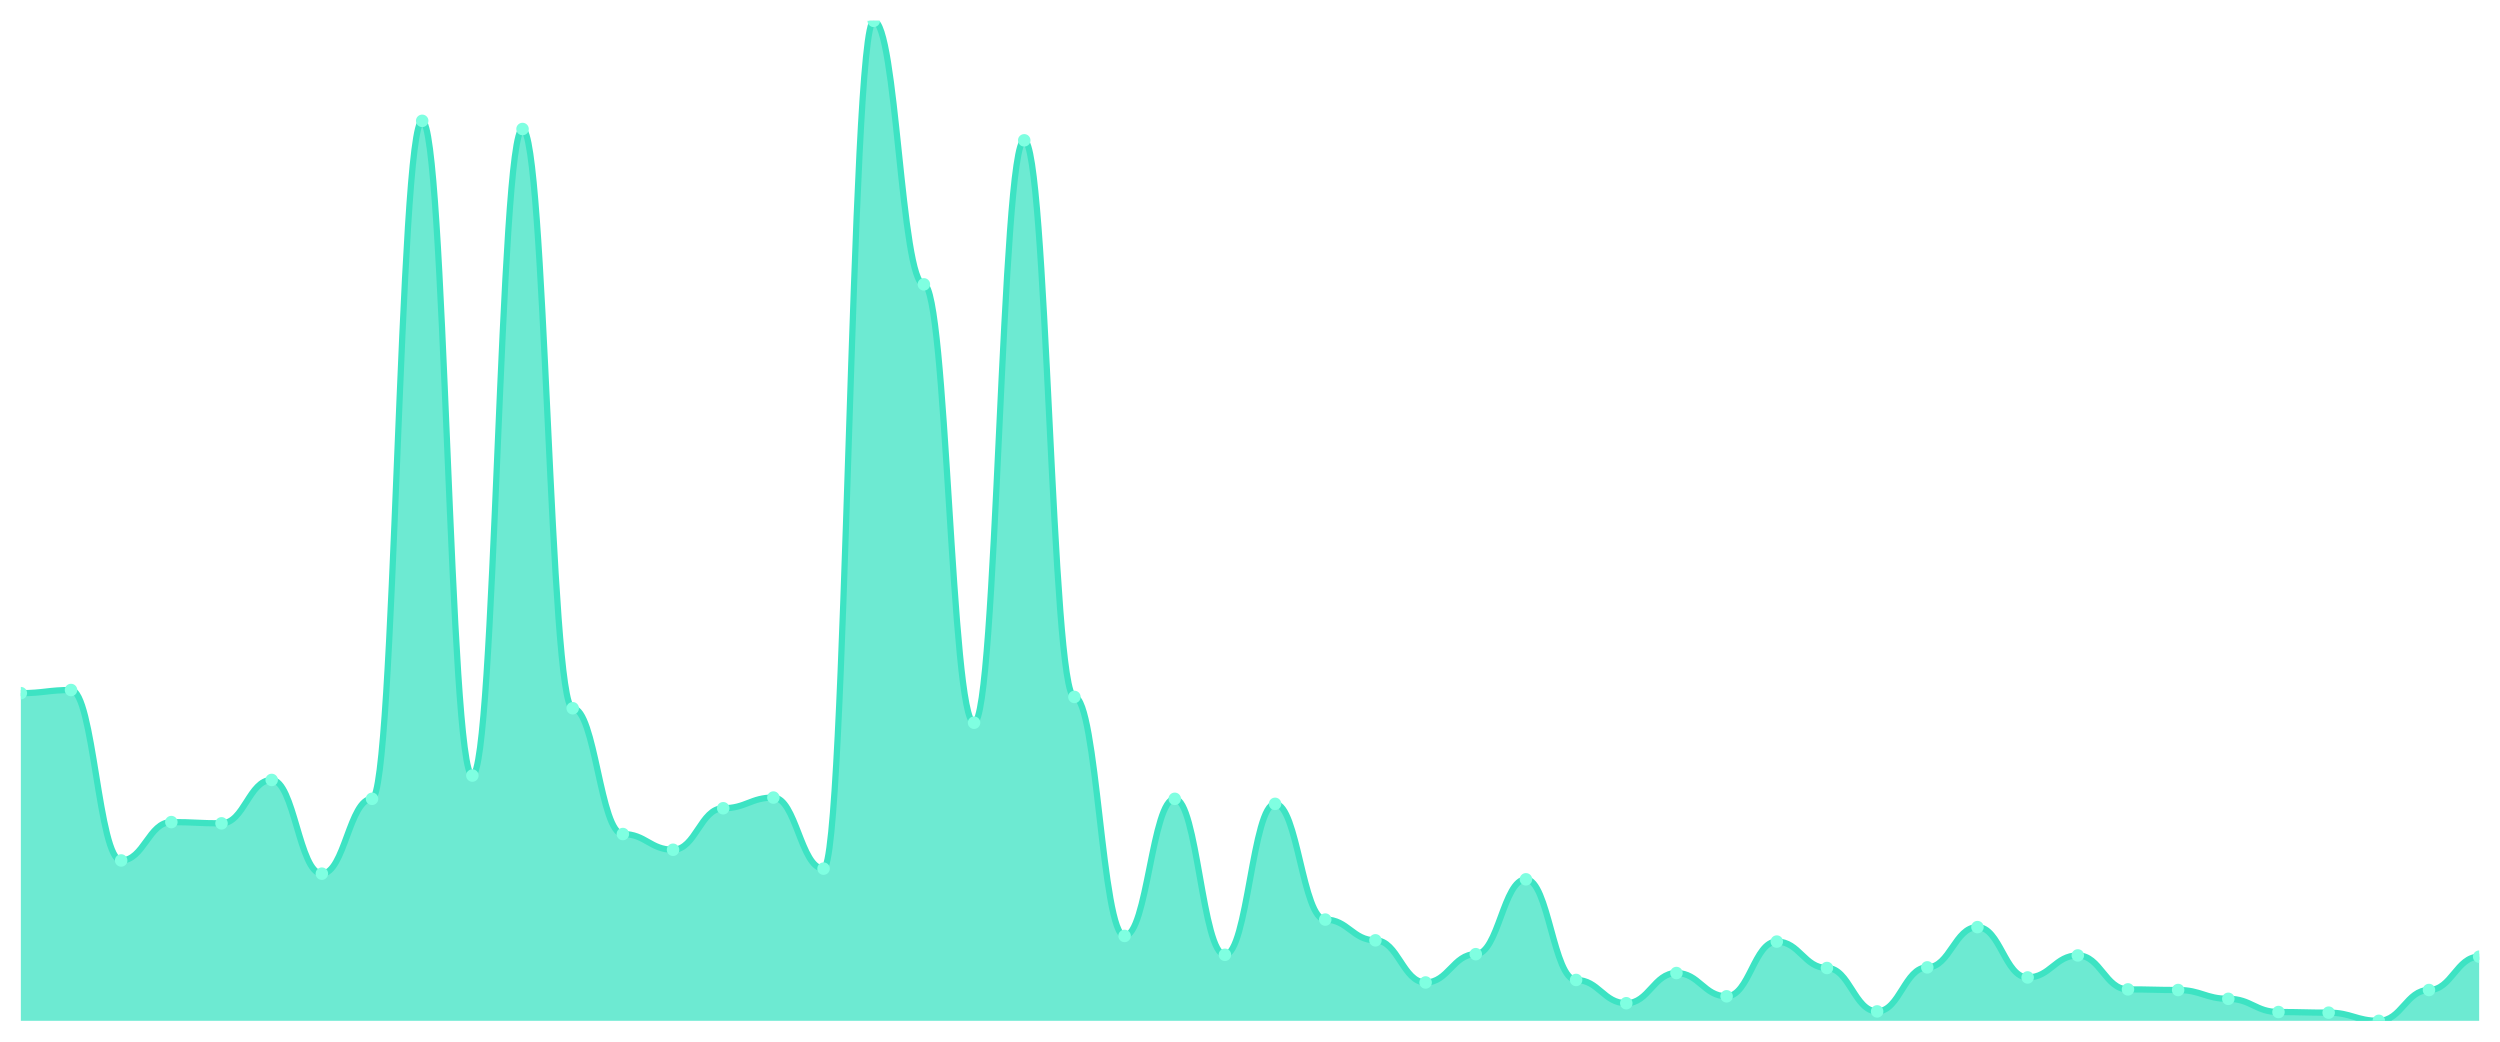
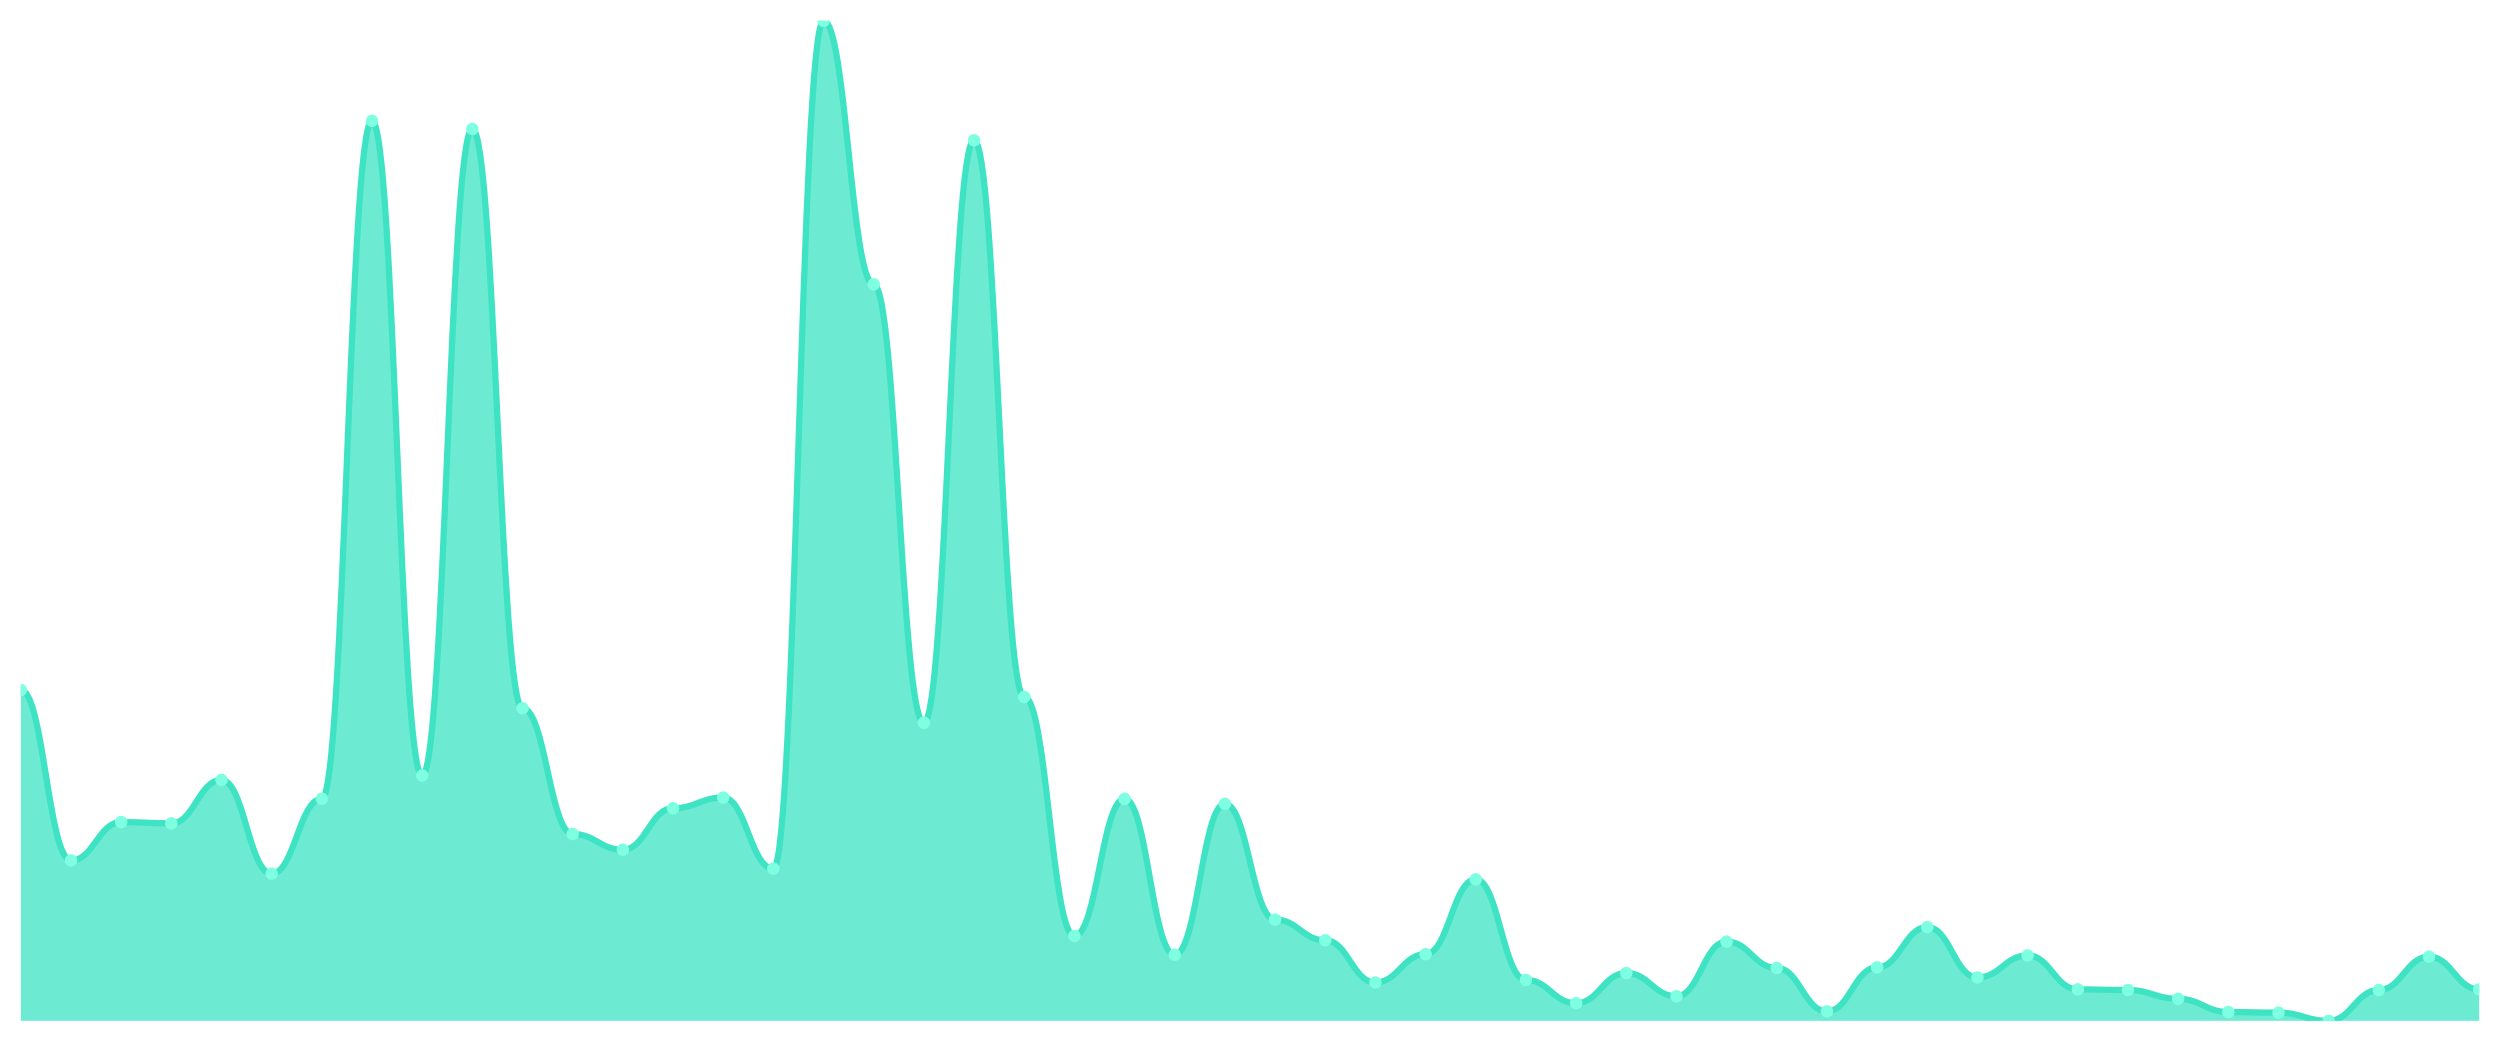
<svg xmlns="http://www.w3.org/2000/svg" viewBox="0 0 1200 500" width="1200" height="500">
  <defs>
    <clipPath id="c">
      <rect x="10" y="10" width="1180" height="480" />
    </clipPath>
  </defs>
  <rect width="1200" height="500" fill="none" />
  <g clip-path="url(#c)">
-     <path d="M 10,490 L 10,332.717 C 20.837,332.717 23.245,331.208 34.082,331.208 C 44.918,331.208 47.327,413.019 58.163,413.019 C 69,413.019 71.408,394.604 82.245,394.604 C 93.082,394.604 95.49,395.208 106.327,395.208 C 117.163,395.208 119.571,374.377 130.408,374.377 C 141.245,374.377 143.653,419.358 154.49,419.358 C 165.327,419.358 167.735,383.434 178.571,383.434 C 189.408,383.434 191.816,58 202.653,58 C 213.49,58 215.898,372.264 226.735,372.264 C 237.571,372.264 239.98,61.925 250.816,61.925 C 261.653,61.925 264.061,339.962 274.898,339.962 C 285.735,339.962 288.143,400.34 298.98,400.34 C 309.816,400.34 312.224,407.887 323.061,407.887 C 333.898,407.887 336.306,387.962 347.143,387.962 C 357.98,387.962 360.388,382.83 371.224,382.83 C 382.061,382.83 384.469,416.943 395.306,416.943 C 406.143,416.943 408.551,10 419.388,10 C 430.224,10 432.633,136.491 443.469,136.491 C 454.306,136.491 456.714,346.906 467.551,346.906 C 478.388,346.906 480.796,67.358 491.633,67.358 C 502.469,67.358 504.878,334.528 515.714,334.528 C 526.551,334.528 528.959,449.245 539.796,449.245 C 550.633,449.245 553.041,383.434 563.878,383.434 C 574.714,383.434 577.122,458.302 587.959,458.302 C 598.796,458.302 601.204,385.849 612.041,385.849 C 622.878,385.849 625.286,441.396 636.122,441.396 C 646.959,441.396 649.367,451.358 660.204,451.358 C 671.041,451.358 673.449,471.585 684.286,471.585 C 695.122,471.585 697.531,458 708.367,458 C 719.204,458 721.612,422.075 732.449,422.075 C 743.286,422.075 745.694,470.377 756.531,470.377 C 767.367,470.377 769.776,481.547 780.612,481.547 C 791.449,481.547 793.857,467.057 804.694,467.057 C 815.531,467.057 817.939,478.226 828.776,478.226 C 839.612,478.226 842.02,451.962 852.857,451.962 C 863.694,451.962 866.102,464.642 876.939,464.642 C 887.776,464.642 890.184,485.472 901.02,485.472 C 911.857,485.472 914.265,464.34 925.102,464.34 C 935.939,464.34 938.347,445.019 949.184,445.019 C 960.02,445.019 962.429,469.17 973.265,469.17 C 984.102,469.17 986.51,458.604 997.347,458.604 C 1008.184,458.604 1010.592,474.906 1021.429,474.906 C 1032.265,474.906 1034.673,475.208 1045.51,475.208 C 1056.347,475.208 1058.755,479.434 1069.592,479.434 C 1080.429,479.434 1082.837,485.774 1093.673,485.774 C 1104.51,485.774 1106.918,486.075 1117.755,486.075 C 1128.592,486.075 1131,490 1141.837,490 C 1152.673,490 1155.082,475.208 1165.918,475.208 C 1176.755,475.208 1179.163,459.208 1190,459.208 L 1190,490 Z" fill="rgba(61,227,195,0.75)" />
-     <path d="M 10,332.717 C 20.837,332.717 23.245,331.208 34.082,331.208 C 44.918,331.208 47.327,413.019 58.163,413.019 C 69,413.019 71.408,394.604 82.245,394.604 C 93.082,394.604 95.49,395.208 106.327,395.208 C 117.163,395.208 119.571,374.377 130.408,374.377 C 141.245,374.377 143.653,419.358 154.49,419.358 C 165.327,419.358 167.735,383.434 178.571,383.434 C 189.408,383.434 191.816,58 202.653,58 C 213.49,58 215.898,372.264 226.735,372.264 C 237.571,372.264 239.98,61.925 250.816,61.925 C 261.653,61.925 264.061,339.962 274.898,339.962 C 285.735,339.962 288.143,400.34 298.98,400.34 C 309.816,400.34 312.224,407.887 323.061,407.887 C 333.898,407.887 336.306,387.962 347.143,387.962 C 357.98,387.962 360.388,382.83 371.224,382.83 C 382.061,382.83 384.469,416.943 395.306,416.943 C 406.143,416.943 408.551,10 419.388,10 C 430.224,10 432.633,136.491 443.469,136.491 C 454.306,136.491 456.714,346.906 467.551,346.906 C 478.388,346.906 480.796,67.358 491.633,67.358 C 502.469,67.358 504.878,334.528 515.714,334.528 C 526.551,334.528 528.959,449.245 539.796,449.245 C 550.633,449.245 553.041,383.434 563.878,383.434 C 574.714,383.434 577.122,458.302 587.959,458.302 C 598.796,458.302 601.204,385.849 612.041,385.849 C 622.878,385.849 625.286,441.396 636.122,441.396 C 646.959,441.396 649.367,451.358 660.204,451.358 C 671.041,451.358 673.449,471.585 684.286,471.585 C 695.122,471.585 697.531,458 708.367,458 C 719.204,458 721.612,422.075 732.449,422.075 C 743.286,422.075 745.694,470.377 756.531,470.377 C 767.367,470.377 769.776,481.547 780.612,481.547 C 791.449,481.547 793.857,467.057 804.694,467.057 C 815.531,467.057 817.939,478.226 828.776,478.226 C 839.612,478.226 842.02,451.962 852.857,451.962 C 863.694,451.962 866.102,464.642 876.939,464.642 C 887.776,464.642 890.184,485.472 901.02,485.472 C 911.857,485.472 914.265,464.34 925.102,464.34 C 935.939,464.34 938.347,445.019 949.184,445.019 C 960.02,445.019 962.429,469.17 973.265,469.17 C 984.102,469.17 986.51,458.604 997.347,458.604 C 1008.184,458.604 1010.592,474.906 1021.429,474.906 C 1032.265,474.906 1034.673,475.208 1045.51,475.208 C 1056.347,475.208 1058.755,479.434 1069.592,479.434 C 1080.429,479.434 1082.837,485.774 1093.673,485.774 C 1104.51,485.774 1106.918,486.075 1117.755,486.075 C 1128.592,486.075 1131,490 1141.837,490 C 1152.673,490 1155.082,475.208 1165.918,475.208 C 1176.755,475.208 1179.163,459.208 1190,459.208" fill="none" stroke="#3de3c3" stroke-width="3" stroke-linecap="round" stroke-linejoin="round" />
-     <circle cx="10" cy="332.717" r="3" fill="#7fffe1" />
-     <circle cx="34.082" cy="331.208" r="3" fill="#7fffe1" />
-     <circle cx="58.163" cy="413.019" r="3" fill="#7fffe1" />
-     <circle cx="82.245" cy="394.604" r="3" fill="#7fffe1" />
-     <circle cx="106.327" cy="395.208" r="3" fill="#7fffe1" />
-     <circle cx="130.408" cy="374.377" r="3" fill="#7fffe1" />
-     <circle cx="154.49" cy="419.358" r="3" fill="#7fffe1" />
-     <circle cx="178.571" cy="383.434" r="3" fill="#7fffe1" />
-     <circle cx="202.653" cy="58" r="3" fill="#7fffe1" />
-     <circle cx="226.735" cy="372.264" r="3" fill="#7fffe1" />
-     <circle cx="250.816" cy="61.925" r="3" fill="#7fffe1" />
-     <circle cx="274.898" cy="339.962" r="3" fill="#7fffe1" />
-     <circle cx="298.98" cy="400.34" r="3" fill="#7fffe1" />
-     <circle cx="323.061" cy="407.887" r="3" fill="#7fffe1" />
-     <circle cx="347.143" cy="387.962" r="3" fill="#7fffe1" />
-     <circle cx="371.224" cy="382.83" r="3" fill="#7fffe1" />
-     <circle cx="395.306" cy="416.943" r="3" fill="#7fffe1" />
-     <circle cx="419.388" cy="10" r="3" fill="#7fffe1" />
-     <circle cx="443.469" cy="136.491" r="3" fill="#7fffe1" />
-     <circle cx="467.551" cy="346.906" r="3" fill="#7fffe1" />
-     <circle cx="491.633" cy="67.358" r="3" fill="#7fffe1" />
-     <circle cx="515.714" cy="334.528" r="3" fill="#7fffe1" />
-     <circle cx="539.796" cy="449.245" r="3" fill="#7fffe1" />
-     <circle cx="563.878" cy="383.434" r="3" fill="#7fffe1" />
-     <circle cx="587.959" cy="458.302" r="3" fill="#7fffe1" />
-     <circle cx="612.041" cy="385.849" r="3" fill="#7fffe1" />
-     <circle cx="636.122" cy="441.396" r="3" fill="#7fffe1" />
-     <circle cx="660.204" cy="451.358" r="3" fill="#7fffe1" />
-     <circle cx="684.286" cy="471.585" r="3" fill="#7fffe1" />
-     <circle cx="708.367" cy="458" r="3" fill="#7fffe1" />
-     <circle cx="732.449" cy="422.075" r="3" fill="#7fffe1" />
-     <circle cx="756.531" cy="470.377" r="3" fill="#7fffe1" />
-     <circle cx="780.612" cy="481.547" r="3" fill="#7fffe1" />
-     <circle cx="804.694" cy="467.057" r="3" fill="#7fffe1" />
-     <circle cx="828.776" cy="478.226" r="3" fill="#7fffe1" />
-     <circle cx="852.857" cy="451.962" r="3" fill="#7fffe1" />
-     <circle cx="876.939" cy="464.642" r="3" fill="#7fffe1" />
-     <circle cx="901.02" cy="485.472" r="3" fill="#7fffe1" />
-     <circle cx="925.102" cy="464.34" r="3" fill="#7fffe1" />
-     <circle cx="949.184" cy="445.019" r="3" fill="#7fffe1" />
-     <circle cx="973.265" cy="469.17" r="3" fill="#7fffe1" />
-     <circle cx="997.347" cy="458.604" r="3" fill="#7fffe1" />
-     <circle cx="1021.429" cy="474.906" r="3" fill="#7fffe1" />
-     <circle cx="1045.51" cy="475.208" r="3" fill="#7fffe1" />
-     <circle cx="1069.592" cy="479.434" r="3" fill="#7fffe1" />
-     <circle cx="1093.673" cy="485.774" r="3" fill="#7fffe1" />
-     <circle cx="1117.755" cy="486.075" r="3" fill="#7fffe1" />
-     <circle cx="1141.837" cy="490" r="3" fill="#7fffe1" />
-     <circle cx="1165.918" cy="475.208" r="3" fill="#7fffe1" />
-     <circle cx="1190" cy="459.208" r="3" fill="#7fffe1" />
+     <path d="M 10,490 L 10,331.208 C 20.837,331.208 23.245,413.019 34.082,413.019 C 44.918,413.019 47.327,394.604 58.163,394.604 C 69,394.604 71.408,395.208 82.245,395.208 C 93.082,395.208 95.49,374.377 106.327,374.377 C 117.163,374.377 119.571,419.358 130.408,419.358 C 141.245,419.358 143.653,383.434 154.49,383.434 C 165.327,383.434 167.735,58 178.571,58 C 189.408,58 191.816,372.264 202.653,372.264 C 213.49,372.264 215.898,61.925 226.735,61.925 C 237.571,61.925 239.98,339.962 250.816,339.962 C 261.653,339.962 264.061,400.34 274.898,400.34 C 285.735,400.34 288.143,407.887 298.98,407.887 C 309.816,407.887 312.224,387.962 323.061,387.962 C 333.898,387.962 336.306,382.83 347.143,382.83 C 357.98,382.83 360.388,416.943 371.224,416.943 C 382.061,416.943 384.469,10 395.306,10 C 406.143,10 408.551,136.491 419.388,136.491 C 430.224,136.491 432.633,346.906 443.469,346.906 C 454.306,346.906 456.714,67.358 467.551,67.358 C 478.388,67.358 480.796,334.528 491.633,334.528 C 502.469,334.528 504.878,449.245 515.714,449.245 C 526.551,449.245 528.959,383.434 539.796,383.434 C 550.633,383.434 553.041,458.302 563.878,458.302 C 574.714,458.302 577.122,385.849 587.959,385.849 C 598.796,385.849 601.204,441.396 612.041,441.396 C 622.878,441.396 625.286,451.358 636.122,451.358 C 646.959,451.358 649.367,471.585 660.204,471.585 C 671.041,471.585 673.449,458 684.286,458 C 695.122,458 697.531,422.075 708.367,422.075 C 719.204,422.075 721.612,470.377 732.449,470.377 C 743.286,470.377 745.694,481.547 756.531,481.547 C 767.367,481.547 769.776,467.057 780.612,467.057 C 791.449,467.057 793.857,478.226 804.694,478.226 C 815.531,478.226 817.939,451.962 828.776,451.962 C 839.612,451.962 842.02,464.642 852.857,464.642 C 863.694,464.642 866.102,485.472 876.939,485.472 C 887.776,485.472 890.184,464.34 901.02,464.34 C 911.857,464.34 914.265,445.019 925.102,445.019 C 935.939,445.019 938.347,469.17 949.184,469.17 C 960.02,469.17 962.429,458.604 973.265,458.604 C 984.102,458.604 986.51,474.906 997.347,474.906 C 1008.184,474.906 1010.592,475.208 1021.429,475.208 C 1032.265,475.208 1034.673,479.434 1045.51,479.434 C 1056.347,479.434 1058.755,485.774 1069.592,485.774 C 1080.429,485.774 1082.837,486.075 1093.673,486.075 C 1104.51,486.075 1106.918,490 1117.755,490 C 1128.592,490 1131,475.208 1141.837,475.208 C 1152.673,475.208 1155.082,459.208 1165.918,459.208 C 1176.755,459.208 1179.163,474.906 1190,474.906 L 1190,490 Z" fill="rgba(61,227,195,0.75)" />
+     <path d="M 10,331.208 C 20.837,331.208 23.245,413.019 34.082,413.019 C 44.918,413.019 47.327,394.604 58.163,394.604 C 69,394.604 71.408,395.208 82.245,395.208 C 93.082,395.208 95.49,374.377 106.327,374.377 C 117.163,374.377 119.571,419.358 130.408,419.358 C 141.245,419.358 143.653,383.434 154.49,383.434 C 165.327,383.434 167.735,58 178.571,58 C 189.408,58 191.816,372.264 202.653,372.264 C 213.49,372.264 215.898,61.925 226.735,61.925 C 237.571,61.925 239.98,339.962 250.816,339.962 C 261.653,339.962 264.061,400.34 274.898,400.34 C 285.735,400.34 288.143,407.887 298.98,407.887 C 309.816,407.887 312.224,387.962 323.061,387.962 C 333.898,387.962 336.306,382.83 347.143,382.83 C 357.98,382.83 360.388,416.943 371.224,416.943 C 382.061,416.943 384.469,10 395.306,10 C 406.143,10 408.551,136.491 419.388,136.491 C 430.224,136.491 432.633,346.906 443.469,346.906 C 454.306,346.906 456.714,67.358 467.551,67.358 C 478.388,67.358 480.796,334.528 491.633,334.528 C 502.469,334.528 504.878,449.245 515.714,449.245 C 526.551,449.245 528.959,383.434 539.796,383.434 C 550.633,383.434 553.041,458.302 563.878,458.302 C 574.714,458.302 577.122,385.849 587.959,385.849 C 598.796,385.849 601.204,441.396 612.041,441.396 C 622.878,441.396 625.286,451.358 636.122,451.358 C 646.959,451.358 649.367,471.585 660.204,471.585 C 671.041,471.585 673.449,458 684.286,458 C 695.122,458 697.531,422.075 708.367,422.075 C 719.204,422.075 721.612,470.377 732.449,470.377 C 743.286,470.377 745.694,481.547 756.531,481.547 C 767.367,481.547 769.776,467.057 780.612,467.057 C 791.449,467.057 793.857,478.226 804.694,478.226 C 815.531,478.226 817.939,451.962 828.776,451.962 C 839.612,451.962 842.02,464.642 852.857,464.642 C 863.694,464.642 866.102,485.472 876.939,485.472 C 887.776,485.472 890.184,464.34 901.02,464.34 C 911.857,464.34 914.265,445.019 925.102,445.019 C 935.939,445.019 938.347,469.17 949.184,469.17 C 960.02,469.17 962.429,458.604 973.265,458.604 C 984.102,458.604 986.51,474.906 997.347,474.906 C 1008.184,474.906 1010.592,475.208 1021.429,475.208 C 1032.265,475.208 1034.673,479.434 1045.51,479.434 C 1056.347,479.434 1058.755,485.774 1069.592,485.774 C 1080.429,485.774 1082.837,486.075 1093.673,486.075 C 1104.51,486.075 1106.918,490 1117.755,490 C 1128.592,490 1131,475.208 1141.837,475.208 C 1152.673,475.208 1155.082,459.208 1165.918,459.208 C 1176.755,459.208 1179.163,474.906 1190,474.906" fill="none" stroke="#3de3c3" stroke-width="3" stroke-linecap="round" stroke-linejoin="round" />
+     <circle cx="10" cy="331.208" r="3" fill="#7fffe1" />
+     <circle cx="34.082" cy="413.019" r="3" fill="#7fffe1" />
+     <circle cx="58.163" cy="394.604" r="3" fill="#7fffe1" />
+     <circle cx="82.245" cy="395.208" r="3" fill="#7fffe1" />
+     <circle cx="106.327" cy="374.377" r="3" fill="#7fffe1" />
+     <circle cx="130.408" cy="419.358" r="3" fill="#7fffe1" />
+     <circle cx="154.49" cy="383.434" r="3" fill="#7fffe1" />
+     <circle cx="178.571" cy="58" r="3" fill="#7fffe1" />
+     <circle cx="202.653" cy="372.264" r="3" fill="#7fffe1" />
+     <circle cx="226.735" cy="61.925" r="3" fill="#7fffe1" />
+     <circle cx="250.816" cy="339.962" r="3" fill="#7fffe1" />
+     <circle cx="274.898" cy="400.34" r="3" fill="#7fffe1" />
+     <circle cx="298.98" cy="407.887" r="3" fill="#7fffe1" />
+     <circle cx="323.061" cy="387.962" r="3" fill="#7fffe1" />
+     <circle cx="347.143" cy="382.83" r="3" fill="#7fffe1" />
+     <circle cx="371.224" cy="416.943" r="3" fill="#7fffe1" />
+     <circle cx="395.306" cy="10" r="3" fill="#7fffe1" />
+     <circle cx="419.388" cy="136.491" r="3" fill="#7fffe1" />
+     <circle cx="443.469" cy="346.906" r="3" fill="#7fffe1" />
+     <circle cx="467.551" cy="67.358" r="3" fill="#7fffe1" />
+     <circle cx="491.633" cy="334.528" r="3" fill="#7fffe1" />
+     <circle cx="515.714" cy="449.245" r="3" fill="#7fffe1" />
+     <circle cx="539.796" cy="383.434" r="3" fill="#7fffe1" />
+     <circle cx="563.878" cy="458.302" r="3" fill="#7fffe1" />
+     <circle cx="587.959" cy="385.849" r="3" fill="#7fffe1" />
+     <circle cx="612.041" cy="441.396" r="3" fill="#7fffe1" />
+     <circle cx="636.122" cy="451.358" r="3" fill="#7fffe1" />
+     <circle cx="660.204" cy="471.585" r="3" fill="#7fffe1" />
+     <circle cx="684.286" cy="458" r="3" fill="#7fffe1" />
+     <circle cx="708.367" cy="422.075" r="3" fill="#7fffe1" />
+     <circle cx="732.449" cy="470.377" r="3" fill="#7fffe1" />
+     <circle cx="756.531" cy="481.547" r="3" fill="#7fffe1" />
+     <circle cx="780.612" cy="467.057" r="3" fill="#7fffe1" />
+     <circle cx="804.694" cy="478.226" r="3" fill="#7fffe1" />
+     <circle cx="828.776" cy="451.962" r="3" fill="#7fffe1" />
+     <circle cx="852.857" cy="464.642" r="3" fill="#7fffe1" />
+     <circle cx="876.939" cy="485.472" r="3" fill="#7fffe1" />
+     <circle cx="901.02" cy="464.34" r="3" fill="#7fffe1" />
+     <circle cx="925.102" cy="445.019" r="3" fill="#7fffe1" />
+     <circle cx="949.184" cy="469.17" r="3" fill="#7fffe1" />
+     <circle cx="973.265" cy="458.604" r="3" fill="#7fffe1" />
+     <circle cx="997.347" cy="474.906" r="3" fill="#7fffe1" />
+     <circle cx="1021.429" cy="475.208" r="3" fill="#7fffe1" />
+     <circle cx="1045.51" cy="479.434" r="3" fill="#7fffe1" />
+     <circle cx="1069.592" cy="485.774" r="3" fill="#7fffe1" />
+     <circle cx="1093.673" cy="486.075" r="3" fill="#7fffe1" />
+     <circle cx="1117.755" cy="490" r="3" fill="#7fffe1" />
+     <circle cx="1141.837" cy="475.208" r="3" fill="#7fffe1" />
+     <circle cx="1165.918" cy="459.208" r="3" fill="#7fffe1" />
+     <circle cx="1190" cy="474.906" r="3" fill="#7fffe1" />
  </g>
</svg>
